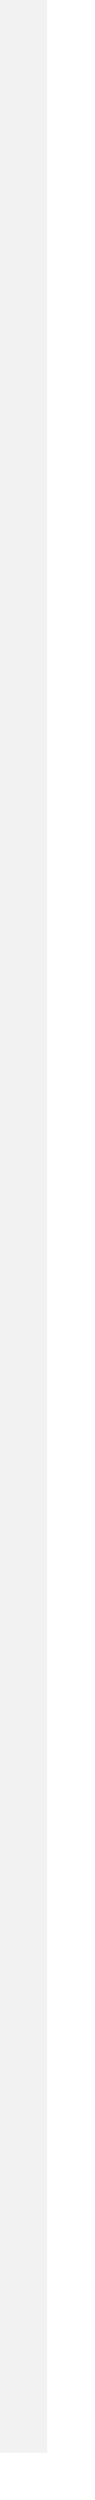
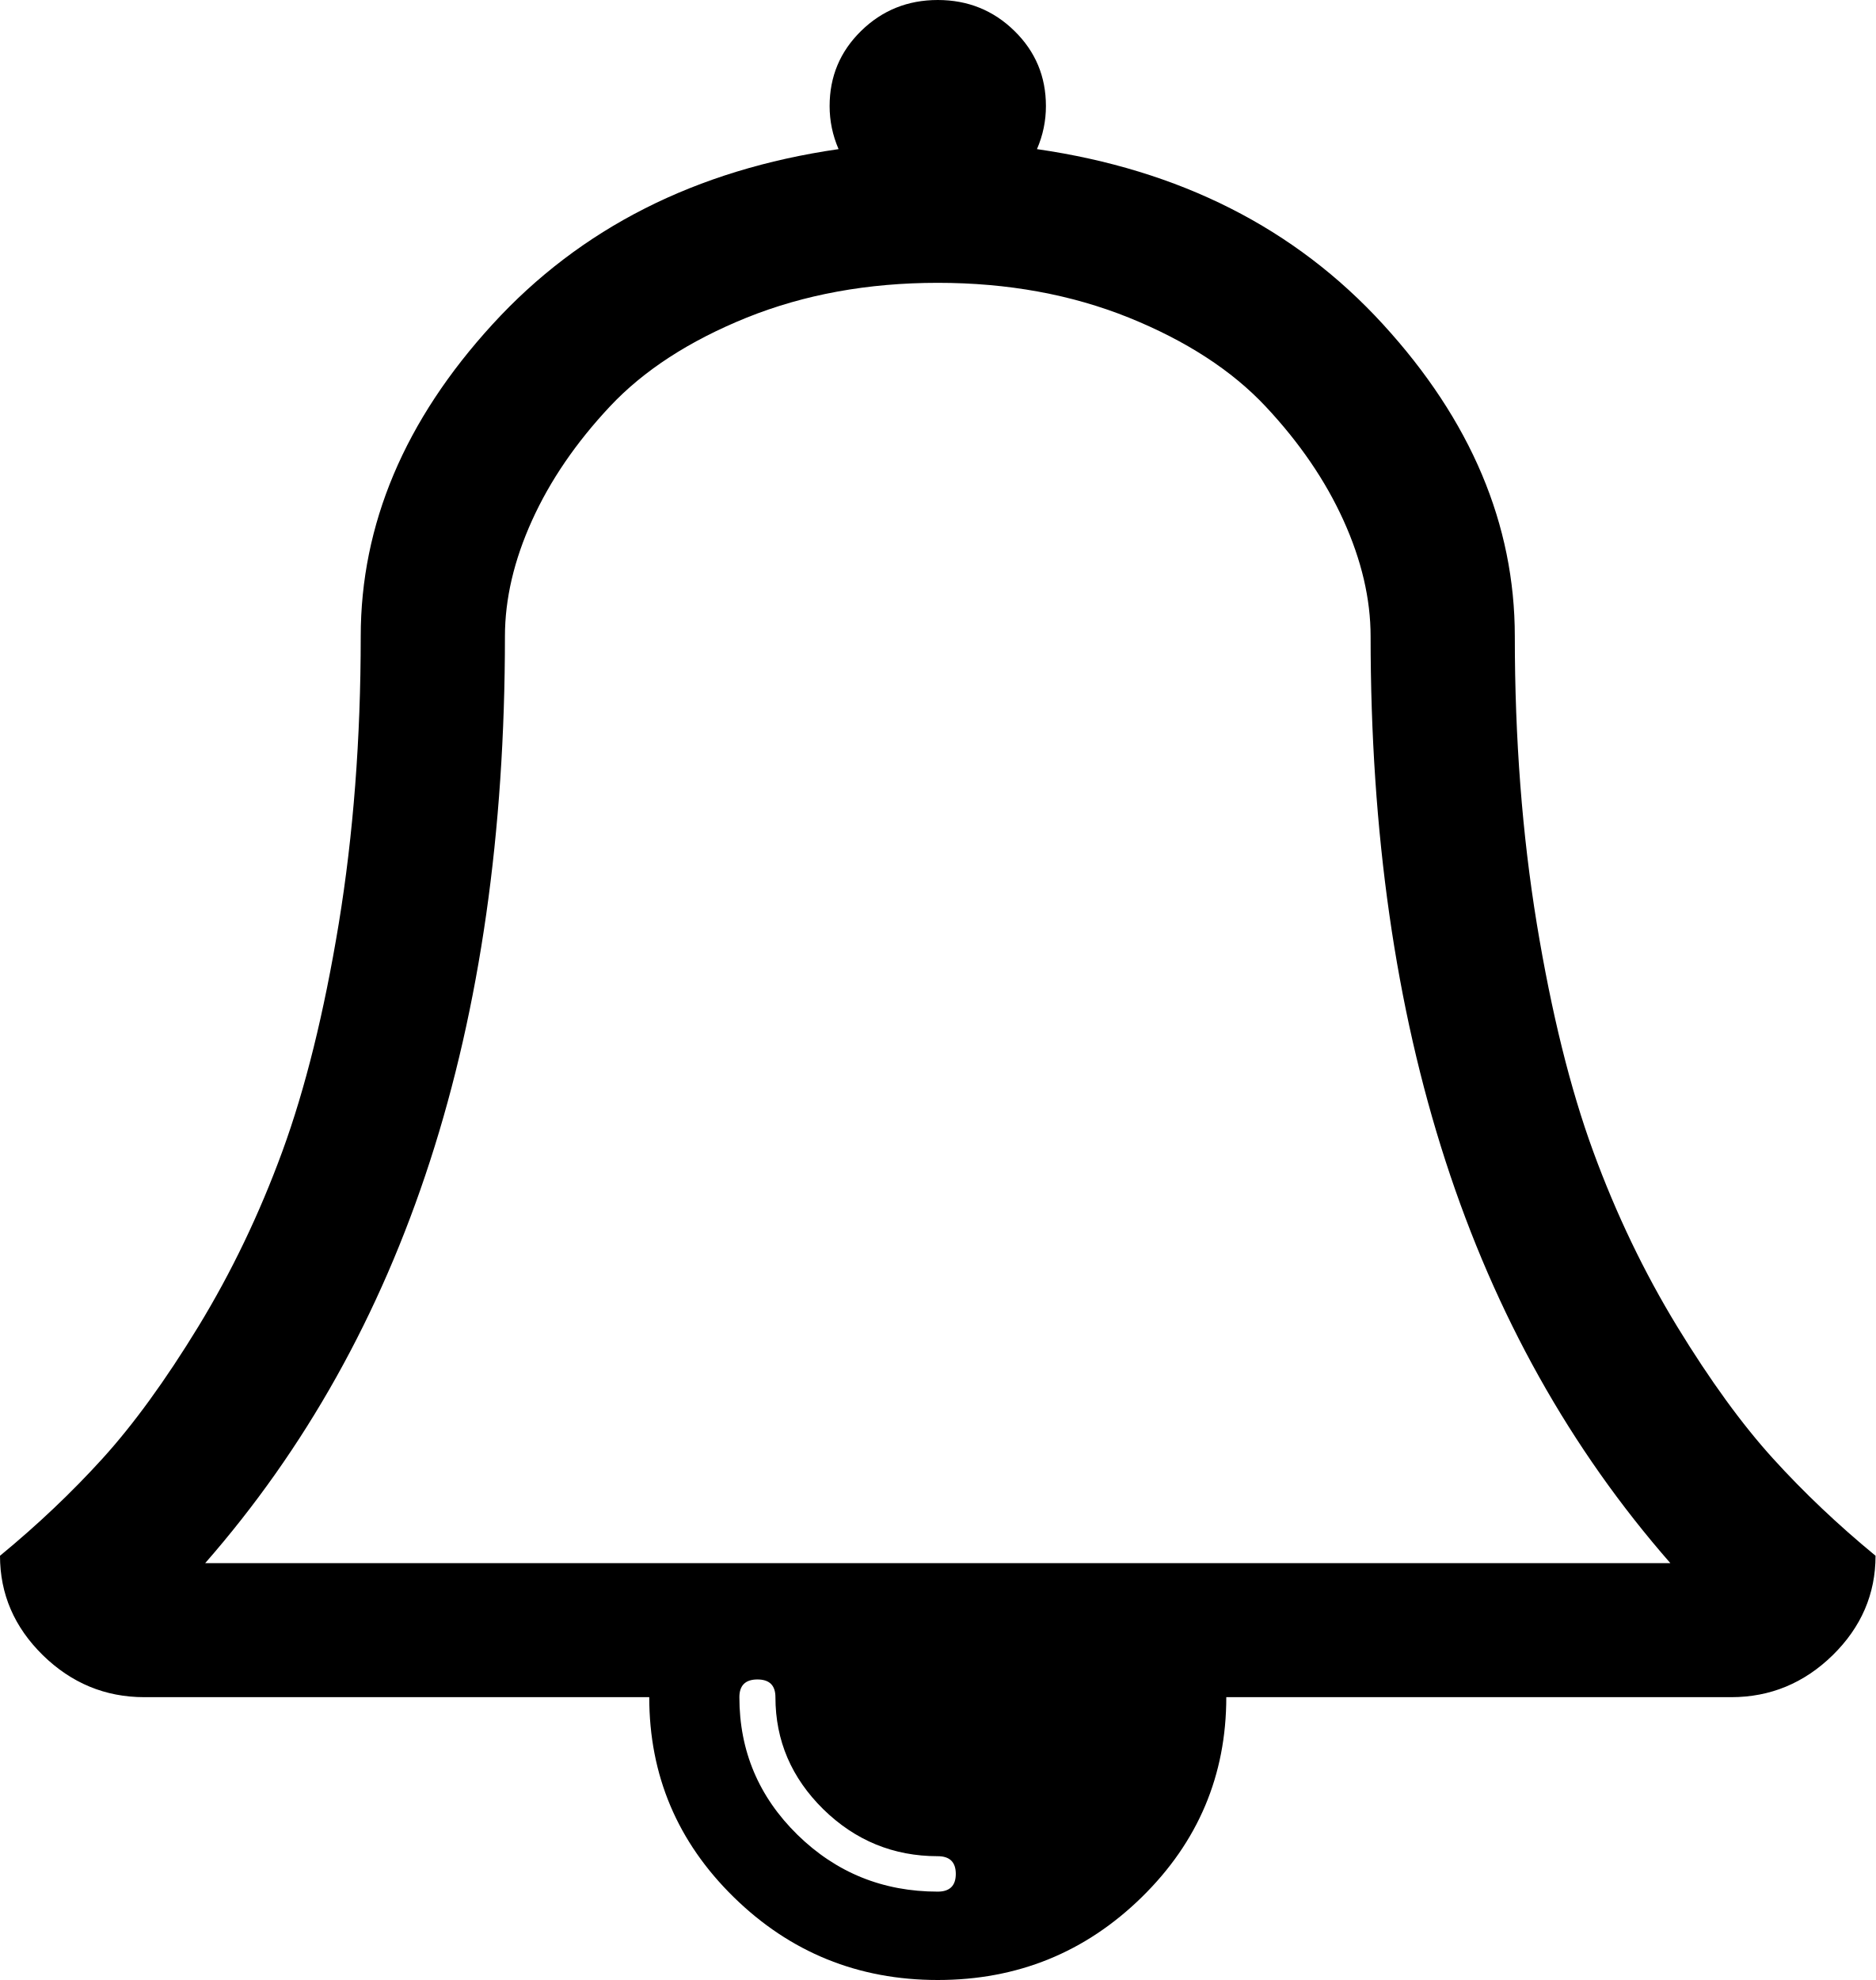
- <svg xmlns="http://www.w3.org/2000/svg" version="1.1" width="2px" height="53px">
-   <g transform="matrix(1 0 0 1 -291 -226 )">
-     <path d="M 291.5 226  L 291.5 278  " stroke-width="1" stroke="#f2f2f2" fill="none" />
+ <svg xmlns="http://www.w3.org/2000/svg" version="1.1" width="18px" height="19px">
+   <g transform="matrix(1 0 0 1 -338 -91 )">
+     <path d="M 9 18.152  C 9.115 18.152  9.173 18.095  9.173 17.982  C 9.173 17.869  9.115 17.812  9 17.812  C 8.575 17.812  8.209 17.662  7.902 17.362  C 7.596 17.061  7.442 16.703  7.442 16.286  C 7.442 16.173  7.385 16.116  7.269 16.116  C 7.154 16.116  7.096 16.173  7.096 16.286  C 7.096 16.802  7.282 17.242  7.653 17.606  C 8.025 17.97  8.474 18.152  9 18.152  Z M 4.846 6.107  C 4.846 9.868  3.887 12.808  1.969 15  L 16.031 15  C 14.113 12.808  13.154 9.868  13.154 6.107  C 13.154 5.747  13.067 5.376  12.894 4.994  C 12.721 4.612  12.472 4.248  12.148 3.902  C 11.823 3.555  11.385 3.271  10.834 3.048  C 10.282 2.826  9.671 2.714  9 2.714  C 8.329 2.714  7.718 2.826  7.166 3.048  C 6.615 3.271  6.177 3.555  5.852 3.902  C 5.528 4.248  5.279 4.612  5.106 4.994  C 4.933 5.376  4.846 5.747  4.846 6.107  Z M 17.016 13.996  C 17.311 14.321  17.639 14.632  18 14.929  C 18 15.296  17.863 15.614  17.589 15.883  C 17.315 16.151  16.99 16.286  16.615 16.286  L 11.769 16.286  C 11.769 17.035  11.499 17.675  10.958 18.205  C 10.417 18.735  9.764 19  9 19  C 8.236 19  7.583 18.735  7.042 18.205  C 6.501 17.675  6.231 17.035  6.231 16.286  L 1.385 16.286  C 1.01 16.286  0.685 16.151  0.411 15.883  C 0.137 15.614  0 15.296  0 14.929  C 0.361 14.632  0.689 14.321  0.984 13.996  C 1.28 13.67  1.587 13.248  1.904 12.729  C 2.221 12.209  2.49 11.649  2.71 11.048  C 2.93 10.447  3.11 9.719  3.251 8.864  C 3.391 8.009  3.462 7.09  3.462 6.107  C 3.462 5.033  3.883 4.034  4.727 3.112  C 5.571 2.189  6.678 1.629  8.048 1.431  C 7.99 1.297  7.962 1.159  7.962 1.018  C 7.962 0.735  8.062 0.495  8.264 0.297  C 8.466 0.099  8.712 0  9 0  C 9.288 0  9.534 0.099  9.736 0.297  C 9.938 0.495  10.038 0.735  10.038 1.018  C 10.038 1.159  10.01 1.297  9.952 1.431  C 11.322 1.629  12.429 2.189  13.273 3.112  C 14.117 4.034  14.538 5.033  14.538 6.107  C 14.538 7.09  14.609 8.009  14.749 8.864  C 14.89 9.719  15.07 10.447  15.29 11.048  C 15.51 11.649  15.779 12.209  16.096 12.729  C 16.413 13.248  16.72 13.67  17.016 13.996  Z " fill-rule="nonzero" fill="#000000" stroke="none" transform="matrix(1 0 0 1 338 91 )" />
  </g>
</svg>
